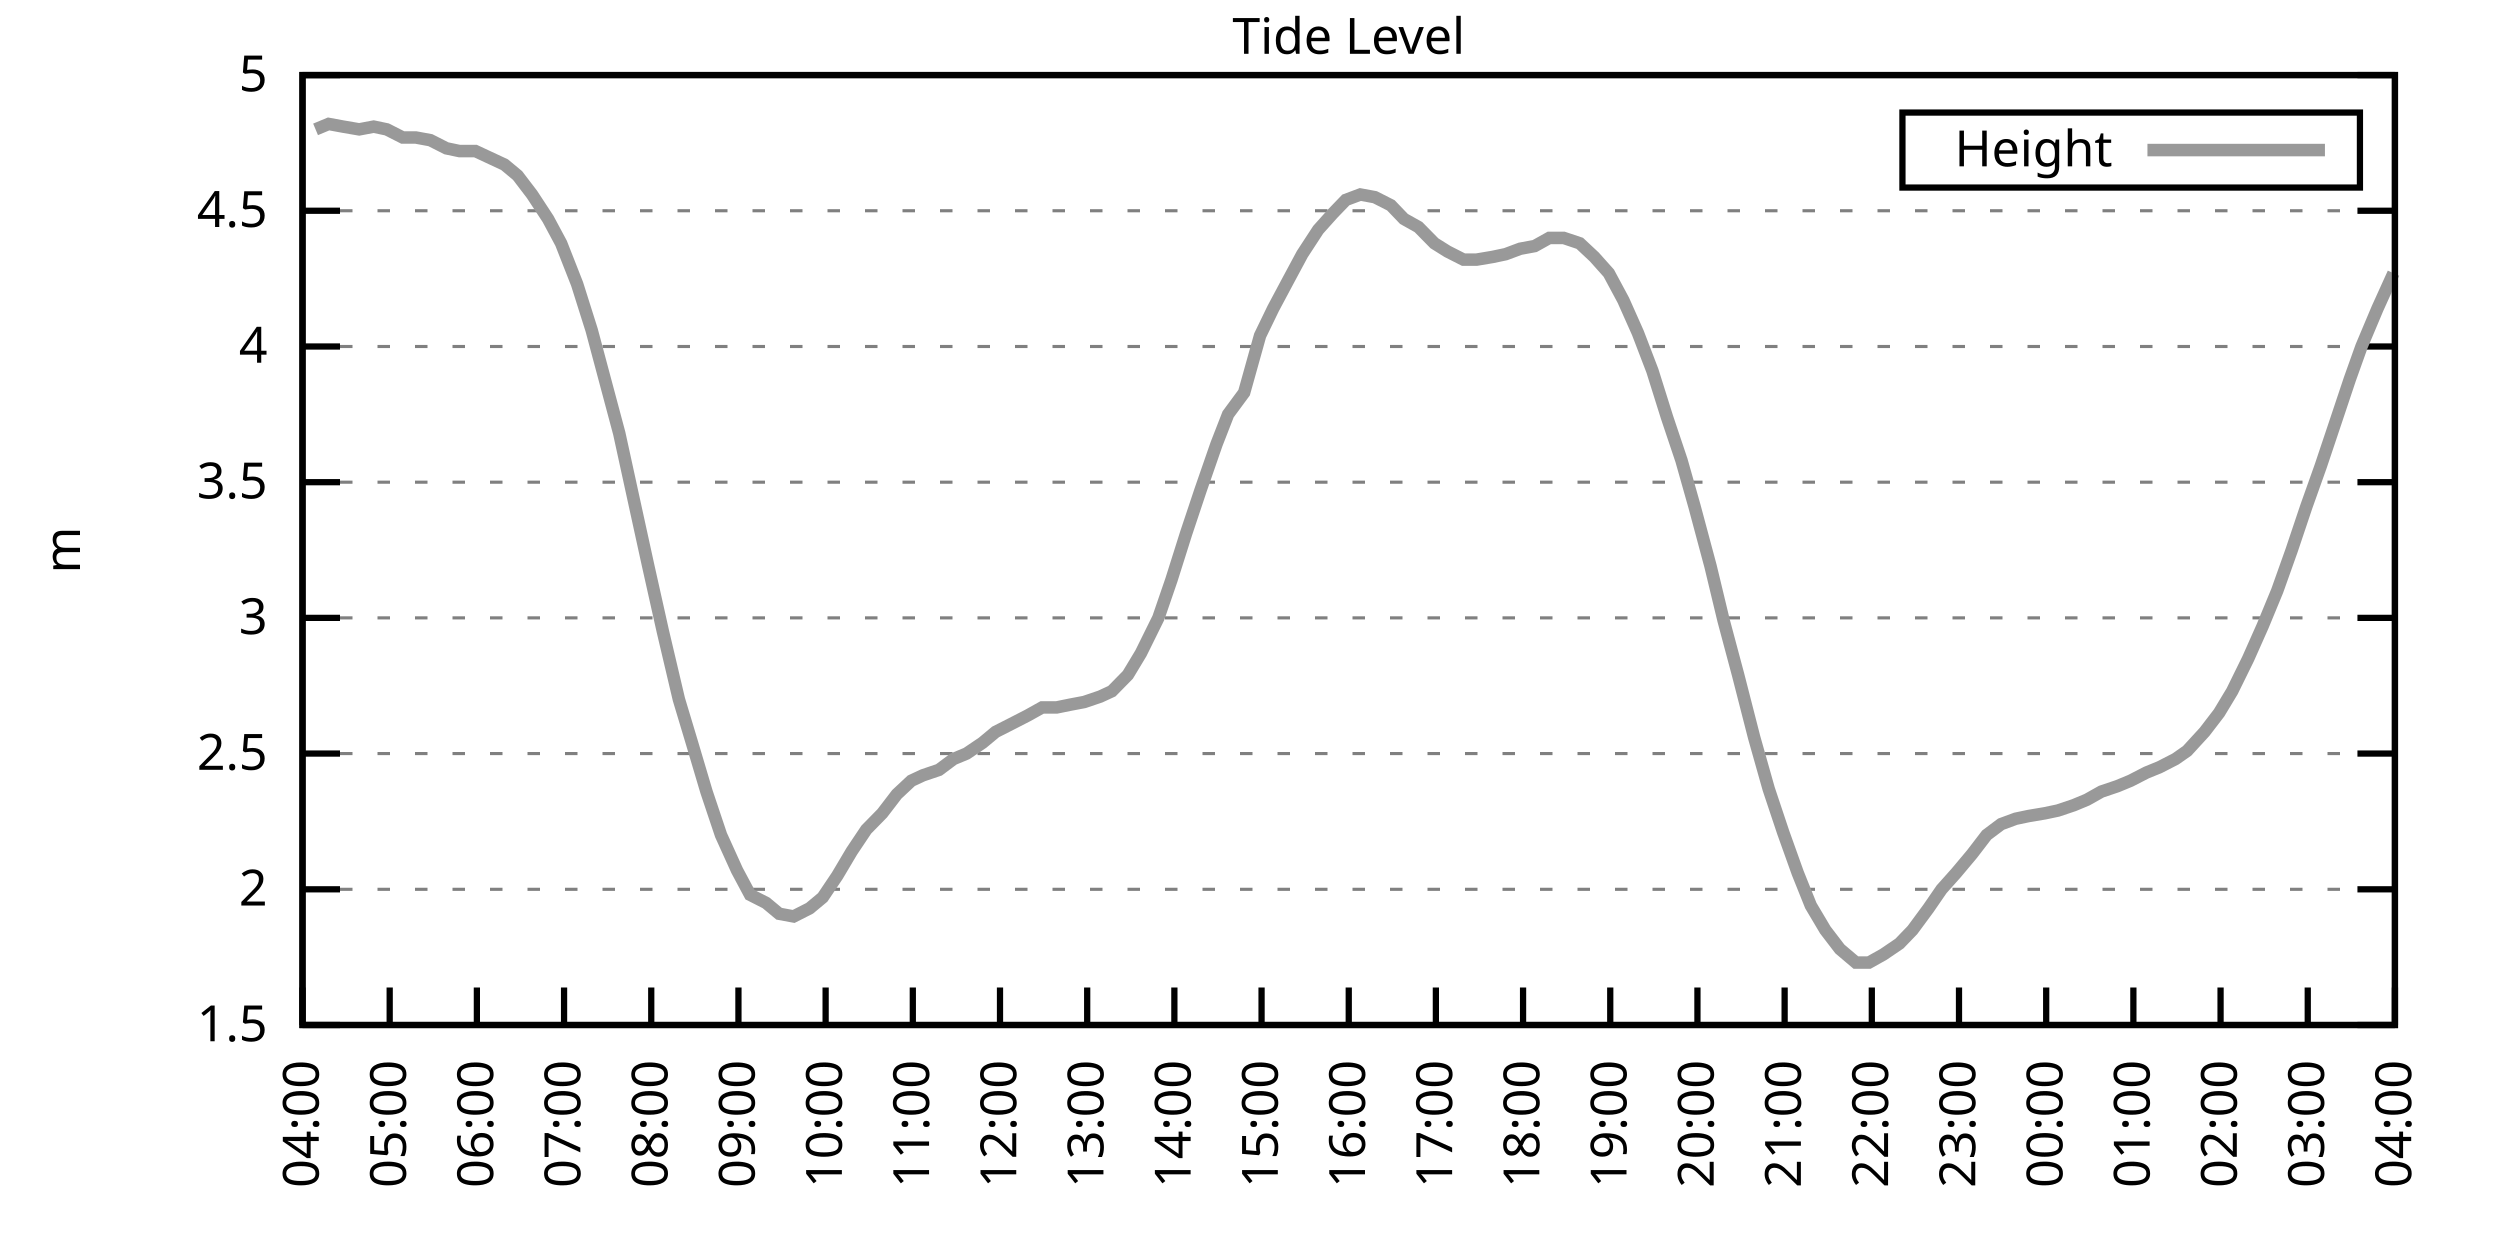
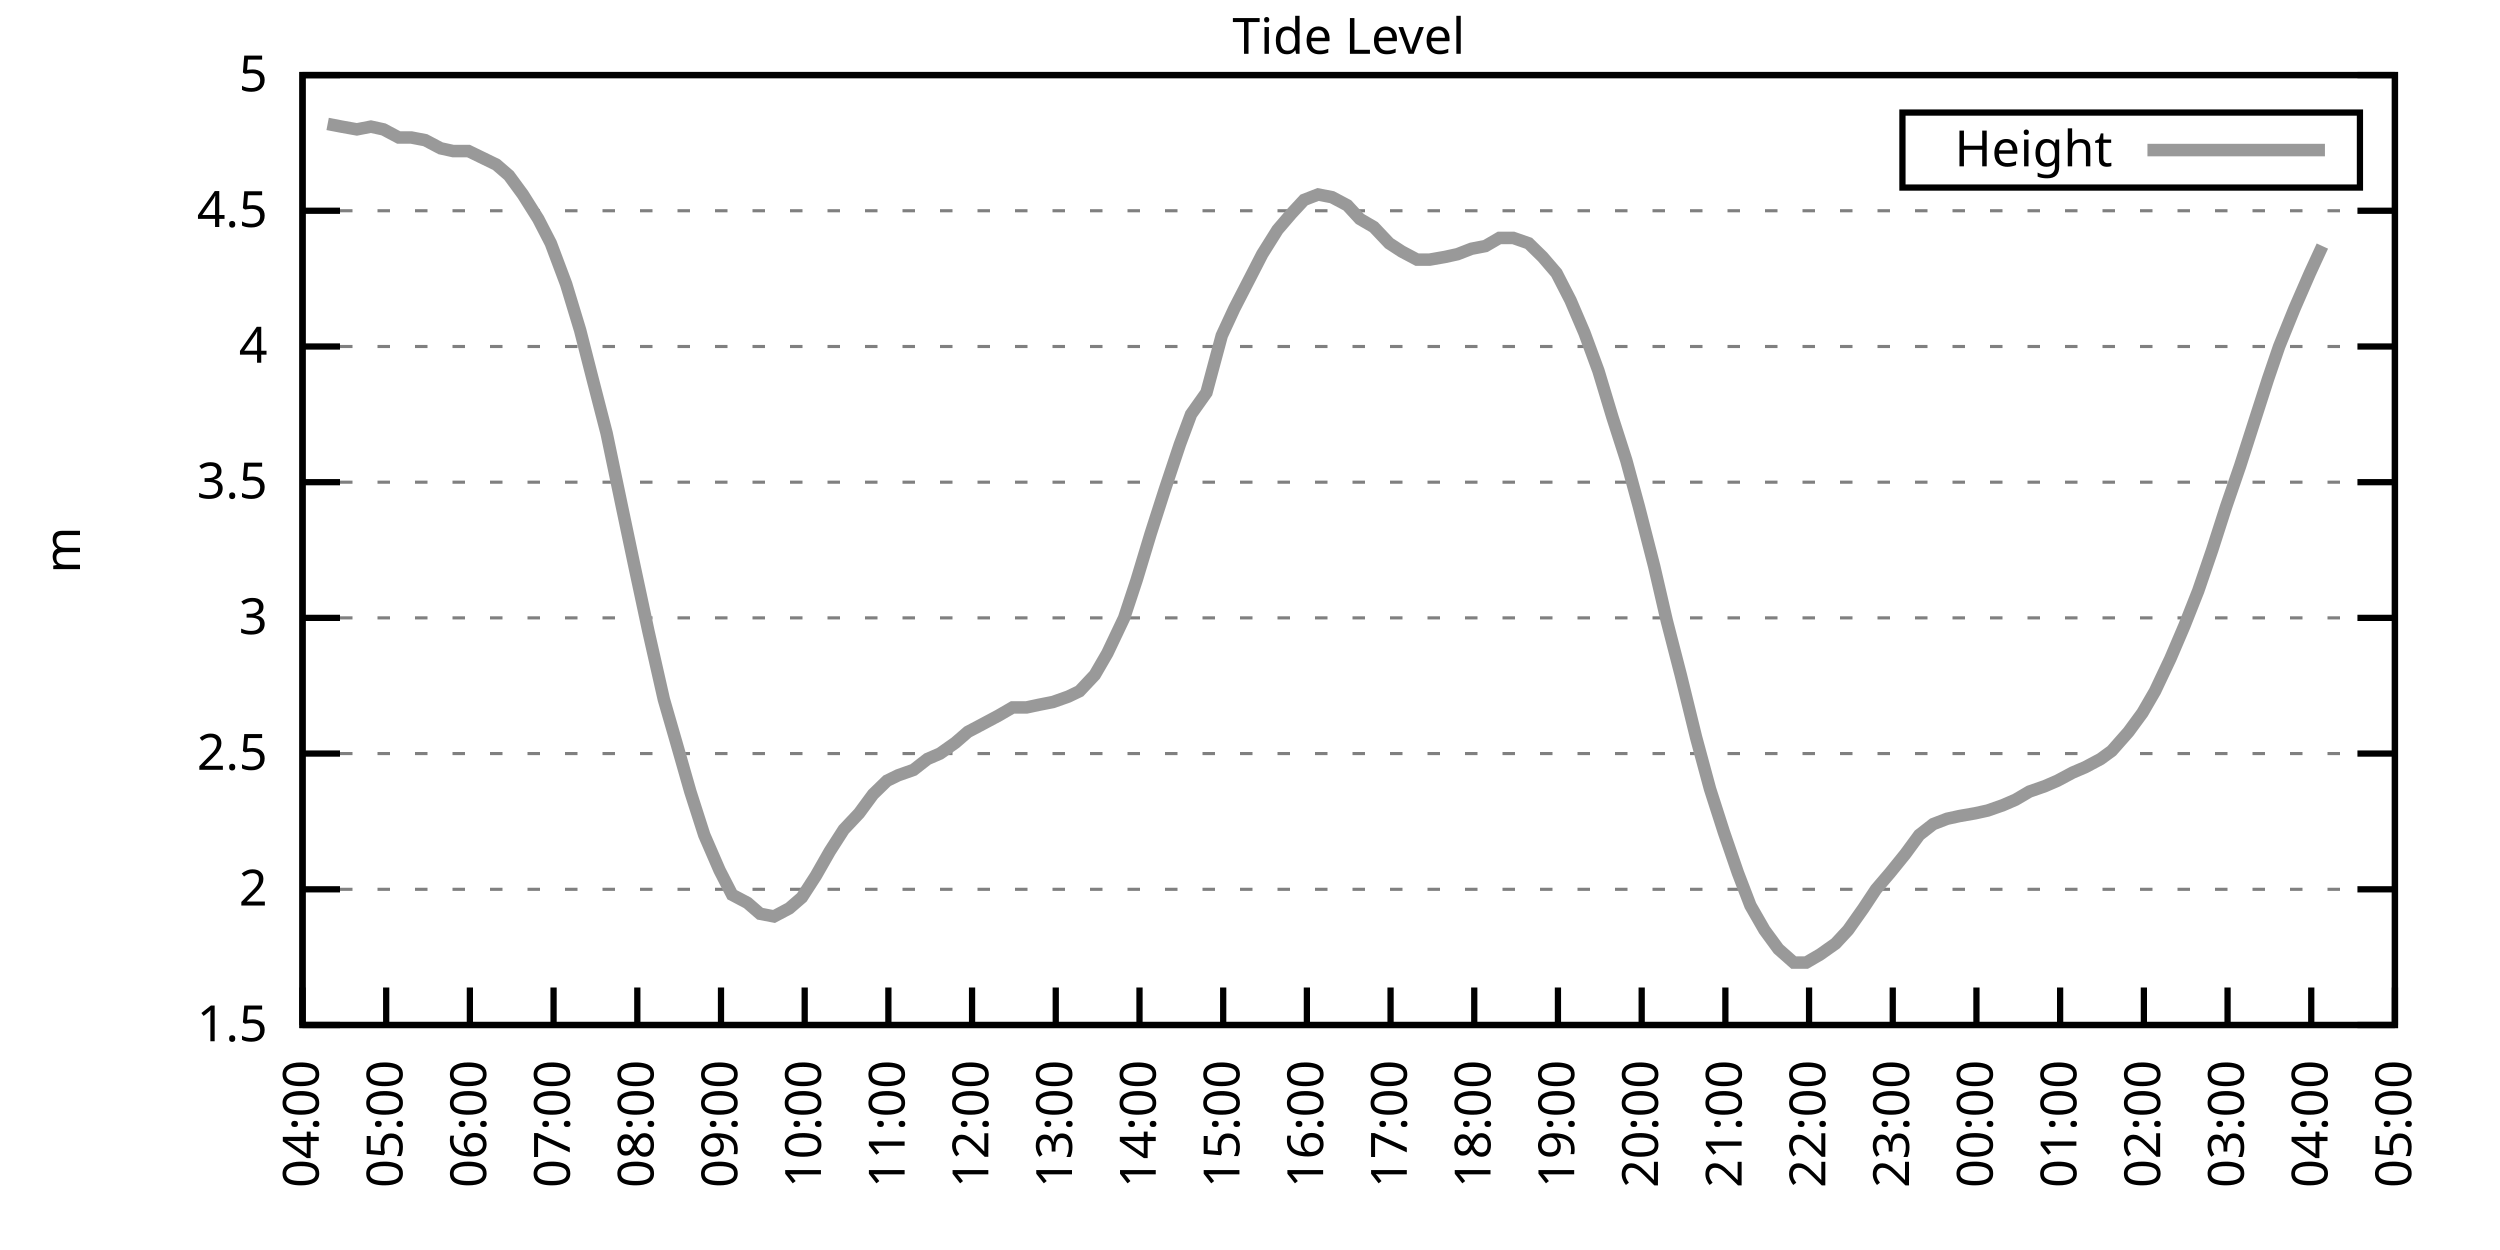
<svg xmlns="http://www.w3.org/2000/svg" xmlns:xlink="http://www.w3.org/1999/xlink" width="400" height="200" viewBox="0 0 400 200">
  <g id="gnuplot_canvas">
    <rect x="0" y="0" width="400" height="200" fill="none" />
    <defs>
      <circle id="gpDot" r="0.5" stroke-width="0.5" stroke="currentColor" />
      <path id="gpPt0" stroke-width="0.333" stroke="currentColor" d="M-1,0 h2 M0,-1 v2" />
      <path id="gpPt1" stroke-width="0.333" stroke="currentColor" d="M-1,-1 L1,1 M1,-1 L-1,1" />
      <path id="gpPt2" stroke-width="0.333" stroke="currentColor" d="M-1,0 L1,0 M0,-1 L0,1 M-1,-1 L1,1 M-1,1 L1,-1" />
      <rect id="gpPt3" stroke-width="0.333" stroke="currentColor" x="-1" y="-1" width="2" height="2" />
      <rect id="gpPt4" stroke-width="0.333" stroke="currentColor" fill="currentColor" x="-1" y="-1" width="2" height="2" />
      <circle id="gpPt5" stroke-width="0.333" stroke="currentColor" cx="0" cy="0" r="1" />
      <use xlink:href="#gpPt5" id="gpPt6" fill="currentColor" stroke="none" />
      <path id="gpPt7" stroke-width="0.333" stroke="currentColor" d="M0,-1.33 L-1.33,0.67 L1.33,0.67 z" />
      <use xlink:href="#gpPt7" id="gpPt8" fill="currentColor" stroke="none" />
      <use xlink:href="#gpPt7" id="gpPt9" stroke="currentColor" transform="rotate(180)" />
      <use xlink:href="#gpPt9" id="gpPt10" fill="currentColor" stroke="none" />
      <use xlink:href="#gpPt3" id="gpPt11" stroke="currentColor" transform="rotate(45)" />
      <use xlink:href="#gpPt11" id="gpPt12" fill="currentColor" stroke="none" />
      <path id="gpPt13" stroke-width="0.333" stroke="currentColor" d="M0,1.330 L1.265,0.411 L0.782,-1.067 L-0.782,-1.076 L-1.265,0.411 z" />
      <use xlink:href="#gpPt13" id="gpPt14" fill="currentColor" stroke="none" />
      <filter id="textbox" filterUnits="objectBoundingBox" x="0" y="0" height="1" width="1">
        <feFlood flood-color="white" flood-opacity="1" result="bgnd" />
        <feComposite in="SourceGraphic" in2="bgnd" operator="atop" />
      </filter>
      <filter id="greybox" filterUnits="objectBoundingBox" x="0" y="0" height="1" width="1">
        <feFlood flood-color="lightgrey" flood-opacity="1" result="grey" />
        <feComposite in="SourceGraphic" in2="grey" operator="atop" />
      </filter>
    </defs>
    <g fill="none" color="white" stroke="currentColor" stroke-width="1.00" stroke-linecap="butt" stroke-linejoin="miter">
</g>
    <g fill="none" color="black" stroke="currentColor" stroke-width="1.00" stroke-linecap="butt" stroke-linejoin="miter">
      <g stroke="none" shape-rendering="crispEdges">
        <polygon fill="rgb(255, 255, 255)" points="48.40,164.00 383.18,164.00 383.18,12.02 48.40,12.02 " />
      </g>
    </g>
    <g fill="none" color="black" stroke="currentColor" stroke-width="1.00" stroke-linecap="butt" stroke-linejoin="miter">
</g>
    <g fill="none" color="black" stroke="black" stroke-width="0.50" stroke-linecap="butt" stroke-linejoin="miter">
</g>
    <g fill="none" color="gray" stroke="currentColor" stroke-width="0.50" stroke-linecap="butt" stroke-linejoin="miter">
      <path stroke="gray" stroke-dasharray="2,4" class="gridline" d="M48.40,164.00 L383.19,164.00  " />
    </g>
    <g fill="none" color="gray" stroke="gray" stroke-width="1.00" stroke-linecap="butt" stroke-linejoin="miter">
</g>
    <g fill="none" color="black" stroke="currentColor" stroke-width="1.00" stroke-linecap="butt" stroke-linejoin="miter">
      <path stroke="black" d="M48.40,164.00 L54.40,164.00 M383.19,164.00 L377.19,164.00  " />
      <g transform="translate(42.80,166.60)" stroke="none" fill="black" font-family="Sans" font-size="8.00" text-anchor="end">
        <text>
          <tspan font-family="Sans"> 1.5</tspan>
        </text>
      </g>
    </g>
    <g fill="none" color="black" stroke="currentColor" stroke-width="1.00" stroke-linecap="butt" stroke-linejoin="miter">
</g>
    <g fill="none" color="black" stroke="black" stroke-width="0.50" stroke-linecap="butt" stroke-linejoin="miter">
</g>
    <g fill="none" color="gray" stroke="currentColor" stroke-width="0.50" stroke-linecap="butt" stroke-linejoin="miter">
      <path stroke="gray" stroke-dasharray="2,4" class="gridline" d="M48.40,142.29 L383.19,142.29  " />
    </g>
    <g fill="none" color="gray" stroke="gray" stroke-width="1.00" stroke-linecap="butt" stroke-linejoin="miter">
</g>
    <g fill="none" color="black" stroke="currentColor" stroke-width="1.00" stroke-linecap="butt" stroke-linejoin="miter">
      <path stroke="black" d="M48.40,142.29 L54.40,142.29 M383.19,142.29 L377.19,142.29  " />
      <g transform="translate(42.80,144.89)" stroke="none" fill="black" font-family="Sans" font-size="8.00" text-anchor="end">
        <text>
          <tspan font-family="Sans"> 2</tspan>
        </text>
      </g>
    </g>
    <g fill="none" color="black" stroke="currentColor" stroke-width="1.00" stroke-linecap="butt" stroke-linejoin="miter">
</g>
    <g fill="none" color="black" stroke="black" stroke-width="0.50" stroke-linecap="butt" stroke-linejoin="miter">
</g>
    <g fill="none" color="gray" stroke="currentColor" stroke-width="0.50" stroke-linecap="butt" stroke-linejoin="miter">
      <path stroke="gray" stroke-dasharray="2,4" class="gridline" d="M48.40,120.57 L383.19,120.57  " />
    </g>
    <g fill="none" color="gray" stroke="gray" stroke-width="1.00" stroke-linecap="butt" stroke-linejoin="miter">
</g>
    <g fill="none" color="black" stroke="currentColor" stroke-width="1.00" stroke-linecap="butt" stroke-linejoin="miter">
      <path stroke="black" d="M48.40,120.57 L54.40,120.57 M383.19,120.57 L377.19,120.57  " />
      <g transform="translate(42.80,123.17)" stroke="none" fill="black" font-family="Sans" font-size="8.00" text-anchor="end">
        <text>
          <tspan font-family="Sans"> 2.5</tspan>
        </text>
      </g>
    </g>
    <g fill="none" color="black" stroke="currentColor" stroke-width="1.00" stroke-linecap="butt" stroke-linejoin="miter">
</g>
    <g fill="none" color="black" stroke="black" stroke-width="0.50" stroke-linecap="butt" stroke-linejoin="miter">
</g>
    <g fill="none" color="gray" stroke="currentColor" stroke-width="0.50" stroke-linecap="butt" stroke-linejoin="miter">
      <path stroke="gray" stroke-dasharray="2,4" class="gridline" d="M48.40,98.86 L383.19,98.86  " />
    </g>
    <g fill="none" color="gray" stroke="gray" stroke-width="1.00" stroke-linecap="butt" stroke-linejoin="miter">
</g>
    <g fill="none" color="black" stroke="currentColor" stroke-width="1.00" stroke-linecap="butt" stroke-linejoin="miter">
      <path stroke="black" d="M48.40,98.86 L54.40,98.86 M383.19,98.86 L377.19,98.86  " />
      <g transform="translate(42.80,101.46)" stroke="none" fill="black" font-family="Sans" font-size="8.00" text-anchor="end">
        <text>
          <tspan font-family="Sans"> 3</tspan>
        </text>
      </g>
    </g>
    <g fill="none" color="black" stroke="currentColor" stroke-width="1.00" stroke-linecap="butt" stroke-linejoin="miter">
</g>
    <g fill="none" color="black" stroke="black" stroke-width="0.50" stroke-linecap="butt" stroke-linejoin="miter">
</g>
    <g fill="none" color="gray" stroke="currentColor" stroke-width="0.50" stroke-linecap="butt" stroke-linejoin="miter">
      <path stroke="gray" stroke-dasharray="2,4" class="gridline" d="M48.40,77.15 L383.19,77.15  " />
    </g>
    <g fill="none" color="gray" stroke="gray" stroke-width="1.00" stroke-linecap="butt" stroke-linejoin="miter">
</g>
    <g fill="none" color="black" stroke="currentColor" stroke-width="1.00" stroke-linecap="butt" stroke-linejoin="miter">
      <path stroke="black" d="M48.40,77.15 L54.40,77.15 M383.19,77.15 L377.19,77.15  " />
      <g transform="translate(42.80,79.75)" stroke="none" fill="black" font-family="Sans" font-size="8.00" text-anchor="end">
        <text>
          <tspan font-family="Sans"> 3.5</tspan>
        </text>
      </g>
    </g>
    <g fill="none" color="black" stroke="currentColor" stroke-width="1.00" stroke-linecap="butt" stroke-linejoin="miter">
</g>
    <g fill="none" color="black" stroke="black" stroke-width="0.50" stroke-linecap="butt" stroke-linejoin="miter">
</g>
    <g fill="none" color="gray" stroke="currentColor" stroke-width="0.50" stroke-linecap="butt" stroke-linejoin="miter">
      <path stroke="gray" stroke-dasharray="2,4" class="gridline" d="M48.40,55.44 L383.19,55.44  " />
    </g>
    <g fill="none" color="gray" stroke="gray" stroke-width="1.00" stroke-linecap="butt" stroke-linejoin="miter">
</g>
    <g fill="none" color="black" stroke="currentColor" stroke-width="1.00" stroke-linecap="butt" stroke-linejoin="miter">
      <path stroke="black" d="M48.40,55.44 L54.40,55.44 M383.19,55.44 L377.19,55.44  " />
      <g transform="translate(42.80,58.04)" stroke="none" fill="black" font-family="Sans" font-size="8.00" text-anchor="end">
        <text>
          <tspan font-family="Sans"> 4</tspan>
        </text>
      </g>
    </g>
    <g fill="none" color="black" stroke="currentColor" stroke-width="1.00" stroke-linecap="butt" stroke-linejoin="miter">
</g>
    <g fill="none" color="black" stroke="black" stroke-width="0.50" stroke-linecap="butt" stroke-linejoin="miter">
</g>
    <g fill="none" color="gray" stroke="currentColor" stroke-width="0.50" stroke-linecap="butt" stroke-linejoin="miter">
      <path stroke="gray" stroke-dasharray="2,4" class="gridline" d="M48.40,33.72 L383.19,33.72  " />
    </g>
    <g fill="none" color="gray" stroke="gray" stroke-width="1.00" stroke-linecap="butt" stroke-linejoin="miter">
</g>
    <g fill="none" color="black" stroke="currentColor" stroke-width="1.00" stroke-linecap="butt" stroke-linejoin="miter">
      <path stroke="black" d="M48.40,33.72 L54.40,33.72 M383.19,33.72 L377.19,33.72  " />
      <g transform="translate(42.80,36.32)" stroke="none" fill="black" font-family="Sans" font-size="8.00" text-anchor="end">
        <text>
          <tspan font-family="Sans"> 4.5</tspan>
        </text>
      </g>
    </g>
    <g fill="none" color="black" stroke="currentColor" stroke-width="1.00" stroke-linecap="butt" stroke-linejoin="miter">
</g>
    <g fill="none" color="black" stroke="black" stroke-width="0.50" stroke-linecap="butt" stroke-linejoin="miter">
</g>
    <g fill="none" color="gray" stroke="currentColor" stroke-width="0.50" stroke-linecap="butt" stroke-linejoin="miter">
      <path stroke="gray" stroke-dasharray="2,4" class="gridline" d="M48.40,12.01 L383.19,12.01  " />
    </g>
    <g fill="none" color="gray" stroke="gray" stroke-width="1.00" stroke-linecap="butt" stroke-linejoin="miter">
</g>
    <g fill="none" color="black" stroke="currentColor" stroke-width="1.00" stroke-linecap="butt" stroke-linejoin="miter">
      <path stroke="black" d="M48.40,12.01 L54.40,12.01 M383.19,12.01 L377.19,12.01  " />
      <g transform="translate(42.80,14.61)" stroke="none" fill="black" font-family="Sans" font-size="8.00" text-anchor="end">
        <text>
          <tspan font-family="Sans"> 5</tspan>
        </text>
      </g>
    </g>
    <g fill="none" color="black" stroke="currentColor" stroke-width="1.00" stroke-linecap="butt" stroke-linejoin="miter">
      <path stroke="black" d="M48.40,164.00 L48.40,158.00  " />
      <g transform="translate(51.00,169.60) rotate(270.00)" stroke="none" fill="black" font-family="Sans" font-size="8.00" text-anchor="end">
        <text>
          <tspan font-family="Sans">04:00</tspan>
        </text>
      </g>
    </g>
    <g fill="none" color="black" stroke="currentColor" stroke-width="1.00" stroke-linecap="butt" stroke-linejoin="miter">
-       <path stroke="black" d="M62.35,164.00 L62.35,158.00  " />
-       <g transform="translate(64.95,169.60) rotate(270.00)" stroke="none" fill="black" font-family="Sans" font-size="8.00" text-anchor="end">
+       <path stroke="black" d="M61.79,164.00 L61.79,158.00  " />
+       <g transform="translate(64.39,169.60) rotate(270.00)" stroke="none" fill="black" font-family="Sans" font-size="8.00" text-anchor="end">
        <text>
          <tspan font-family="Sans">05:00</tspan>
        </text>
      </g>
    </g>
    <g fill="none" color="black" stroke="currentColor" stroke-width="1.00" stroke-linecap="butt" stroke-linejoin="miter">
-       <path stroke="black" d="M76.30,164.00 L76.30,158.00  " />
-       <g transform="translate(78.90,169.60) rotate(270.00)" stroke="none" fill="black" font-family="Sans" font-size="8.00" text-anchor="end">
+       <path stroke="black" d="M75.18,164.00 L75.18,158.00  " />
+       <g transform="translate(77.78,169.60) rotate(270.00)" stroke="none" fill="black" font-family="Sans" font-size="8.00" text-anchor="end">
        <text>
          <tspan font-family="Sans">06:00</tspan>
        </text>
      </g>
    </g>
    <g fill="none" color="black" stroke="currentColor" stroke-width="1.00" stroke-linecap="butt" stroke-linejoin="miter">
-       <path stroke="black" d="M90.25,164.00 L90.25,158.00  " />
-       <g transform="translate(92.85,169.60) rotate(270.00)" stroke="none" fill="black" font-family="Sans" font-size="8.00" text-anchor="end">
+       <path stroke="black" d="M88.57,164.00 L88.57,158.00  " />
+       <g transform="translate(91.17,169.60) rotate(270.00)" stroke="none" fill="black" font-family="Sans" font-size="8.00" text-anchor="end">
        <text>
          <tspan font-family="Sans">07:00</tspan>
        </text>
      </g>
    </g>
    <g fill="none" color="black" stroke="currentColor" stroke-width="1.00" stroke-linecap="butt" stroke-linejoin="miter">
-       <path stroke="black" d="M104.20,164.00 L104.20,158.00  " />
-       <g transform="translate(106.80,169.60) rotate(270.00)" stroke="none" fill="black" font-family="Sans" font-size="8.00" text-anchor="end">
+       <path stroke="black" d="M101.97,164.00 L101.97,158.00  " />
+       <g transform="translate(104.57,169.60) rotate(270.00)" stroke="none" fill="black" font-family="Sans" font-size="8.00" text-anchor="end">
        <text>
          <tspan font-family="Sans">08:00</tspan>
        </text>
      </g>
    </g>
    <g fill="none" color="black" stroke="currentColor" stroke-width="1.00" stroke-linecap="butt" stroke-linejoin="miter">
-       <path stroke="black" d="M118.15,164.00 L118.15,158.00  " />
-       <g transform="translate(120.75,169.60) rotate(270.00)" stroke="none" fill="black" font-family="Sans" font-size="8.00" text-anchor="end">
+       <path stroke="black" d="M115.36,164.00 L115.36,158.00  " />
+       <g transform="translate(117.96,169.60) rotate(270.00)" stroke="none" fill="black" font-family="Sans" font-size="8.00" text-anchor="end">
        <text>
          <tspan font-family="Sans">09:00</tspan>
        </text>
      </g>
    </g>
    <g fill="none" color="black" stroke="currentColor" stroke-width="1.00" stroke-linecap="butt" stroke-linejoin="miter">
-       <path stroke="black" d="M132.10,164.00 L132.10,158.00  " />
-       <g transform="translate(134.70,169.60) rotate(270.00)" stroke="none" fill="black" font-family="Sans" font-size="8.00" text-anchor="end">
+       <path stroke="black" d="M128.75,164.00 L128.75,158.00  " />
+       <g transform="translate(131.35,169.60) rotate(270.00)" stroke="none" fill="black" font-family="Sans" font-size="8.00" text-anchor="end">
        <text>
          <tspan font-family="Sans">10:00</tspan>
        </text>
      </g>
    </g>
    <g fill="none" color="black" stroke="currentColor" stroke-width="1.00" stroke-linecap="butt" stroke-linejoin="miter">
-       <path stroke="black" d="M146.05,164.00 L146.05,158.00  " />
-       <g transform="translate(148.65,169.60) rotate(270.00)" stroke="none" fill="black" font-family="Sans" font-size="8.00" text-anchor="end">
+       <path stroke="black" d="M142.14,164.00 L142.14,158.00  " />
+       <g transform="translate(144.74,169.60) rotate(270.00)" stroke="none" fill="black" font-family="Sans" font-size="8.00" text-anchor="end">
        <text>
          <tspan font-family="Sans">11:00</tspan>
        </text>
      </g>
    </g>
    <g fill="none" color="black" stroke="currentColor" stroke-width="1.00" stroke-linecap="butt" stroke-linejoin="miter">
-       <path stroke="black" d="M160.00,164.00 L160.00,158.00  " />
-       <g transform="translate(162.60,169.60) rotate(270.00)" stroke="none" fill="black" font-family="Sans" font-size="8.00" text-anchor="end">
+       <path stroke="black" d="M155.53,164.00 L155.53,158.00  " />
+       <g transform="translate(158.13,169.60) rotate(270.00)" stroke="none" fill="black" font-family="Sans" font-size="8.00" text-anchor="end">
        <text>
          <tspan font-family="Sans">12:00</tspan>
        </text>
      </g>
    </g>
    <g fill="none" color="black" stroke="currentColor" stroke-width="1.00" stroke-linecap="butt" stroke-linejoin="miter">
-       <path stroke="black" d="M173.95,164.00 L173.95,158.00  " />
-       <g transform="translate(176.55,169.60) rotate(270.00)" stroke="none" fill="black" font-family="Sans" font-size="8.00" text-anchor="end">
+       <path stroke="black" d="M168.92,164.00 L168.92,158.00  " />
+       <g transform="translate(171.52,169.60) rotate(270.00)" stroke="none" fill="black" font-family="Sans" font-size="8.00" text-anchor="end">
        <text>
          <tspan font-family="Sans">13:00</tspan>
        </text>
      </g>
    </g>
    <g fill="none" color="black" stroke="currentColor" stroke-width="1.00" stroke-linecap="butt" stroke-linejoin="miter">
-       <path stroke="black" d="M187.90,164.00 L187.90,158.00  " />
-       <g transform="translate(190.50,169.60) rotate(270.00)" stroke="none" fill="black" font-family="Sans" font-size="8.00" text-anchor="end">
+       <path stroke="black" d="M182.32,164.00 L182.32,158.00  " />
+       <g transform="translate(184.92,169.60) rotate(270.00)" stroke="none" fill="black" font-family="Sans" font-size="8.00" text-anchor="end">
        <text>
          <tspan font-family="Sans">14:00</tspan>
        </text>
      </g>
    </g>
    <g fill="none" color="black" stroke="currentColor" stroke-width="1.00" stroke-linecap="butt" stroke-linejoin="miter">
-       <path stroke="black" d="M201.85,164.00 L201.85,158.00  " />
-       <g transform="translate(204.45,169.60) rotate(270.00)" stroke="none" fill="black" font-family="Sans" font-size="8.00" text-anchor="end">
+       <path stroke="black" d="M195.71,164.00 L195.71,158.00  " />
+       <g transform="translate(198.31,169.60) rotate(270.00)" stroke="none" fill="black" font-family="Sans" font-size="8.00" text-anchor="end">
        <text>
          <tspan font-family="Sans">15:00</tspan>
        </text>
      </g>
    </g>
    <g fill="none" color="black" stroke="currentColor" stroke-width="1.00" stroke-linecap="butt" stroke-linejoin="miter">
-       <path stroke="black" d="M215.80,164.00 L215.80,158.00  " />
-       <g transform="translate(218.40,169.60) rotate(270.00)" stroke="none" fill="black" font-family="Sans" font-size="8.00" text-anchor="end">
+       <path stroke="black" d="M209.10,164.00 L209.10,158.00  " />
+       <g transform="translate(211.70,169.60) rotate(270.00)" stroke="none" fill="black" font-family="Sans" font-size="8.00" text-anchor="end">
        <text>
          <tspan font-family="Sans">16:00</tspan>
        </text>
      </g>
    </g>
    <g fill="none" color="black" stroke="currentColor" stroke-width="1.00" stroke-linecap="butt" stroke-linejoin="miter">
-       <path stroke="black" d="M229.74,164.00 L229.74,158.00  " />
-       <g transform="translate(232.34,169.60) rotate(270.00)" stroke="none" fill="black" font-family="Sans" font-size="8.00" text-anchor="end">
+       <path stroke="black" d="M222.49,164.00 L222.49,158.00  " />
+       <g transform="translate(225.09,169.60) rotate(270.00)" stroke="none" fill="black" font-family="Sans" font-size="8.00" text-anchor="end">
        <text>
          <tspan font-family="Sans">17:00</tspan>
        </text>
      </g>
    </g>
    <g fill="none" color="black" stroke="currentColor" stroke-width="1.00" stroke-linecap="butt" stroke-linejoin="miter">
-       <path stroke="black" d="M243.69,164.00 L243.69,158.00  " />
-       <g transform="translate(246.29,169.60) rotate(270.00)" stroke="none" fill="black" font-family="Sans" font-size="8.00" text-anchor="end">
+       <path stroke="black" d="M235.88,164.00 L235.88,158.00  " />
+       <g transform="translate(238.48,169.60) rotate(270.00)" stroke="none" fill="black" font-family="Sans" font-size="8.00" text-anchor="end">
        <text>
          <tspan font-family="Sans">18:00</tspan>
        </text>
      </g>
    </g>
    <g fill="none" color="black" stroke="currentColor" stroke-width="1.00" stroke-linecap="butt" stroke-linejoin="miter">
-       <path stroke="black" d="M257.64,164.00 L257.64,158.00  " />
-       <g transform="translate(260.24,169.60) rotate(270.00)" stroke="none" fill="black" font-family="Sans" font-size="8.00" text-anchor="end">
+       <path stroke="black" d="M249.27,164.00 L249.27,158.00  " />
+       <g transform="translate(251.87,169.60) rotate(270.00)" stroke="none" fill="black" font-family="Sans" font-size="8.00" text-anchor="end">
        <text>
          <tspan font-family="Sans">19:00</tspan>
        </text>
      </g>
    </g>
    <g fill="none" color="black" stroke="currentColor" stroke-width="1.00" stroke-linecap="butt" stroke-linejoin="miter">
-       <path stroke="black" d="M271.59,164.00 L271.59,158.00  " />
-       <g transform="translate(274.19,169.60) rotate(270.00)" stroke="none" fill="black" font-family="Sans" font-size="8.00" text-anchor="end">
+       <path stroke="black" d="M262.67,164.00 L262.67,158.00  " />
+       <g transform="translate(265.27,169.60) rotate(270.00)" stroke="none" fill="black" font-family="Sans" font-size="8.00" text-anchor="end">
        <text>
          <tspan font-family="Sans">20:00</tspan>
        </text>
      </g>
    </g>
    <g fill="none" color="black" stroke="currentColor" stroke-width="1.00" stroke-linecap="butt" stroke-linejoin="miter">
-       <path stroke="black" d="M285.54,164.00 L285.54,158.00  " />
-       <g transform="translate(288.14,169.60) rotate(270.00)" stroke="none" fill="black" font-family="Sans" font-size="8.00" text-anchor="end">
+       <path stroke="black" d="M276.06,164.00 L276.06,158.00  " />
+       <g transform="translate(278.66,169.60) rotate(270.00)" stroke="none" fill="black" font-family="Sans" font-size="8.00" text-anchor="end">
        <text>
          <tspan font-family="Sans">21:00</tspan>
        </text>
      </g>
    </g>
    <g fill="none" color="black" stroke="currentColor" stroke-width="1.00" stroke-linecap="butt" stroke-linejoin="miter">
-       <path stroke="black" d="M299.49,164.00 L299.49,158.00  " />
-       <g transform="translate(302.09,169.60) rotate(270.00)" stroke="none" fill="black" font-family="Sans" font-size="8.00" text-anchor="end">
+       <path stroke="black" d="M289.45,164.00 L289.45,158.00  " />
+       <g transform="translate(292.05,169.60) rotate(270.00)" stroke="none" fill="black" font-family="Sans" font-size="8.00" text-anchor="end">
        <text>
          <tspan font-family="Sans">22:00</tspan>
        </text>
      </g>
    </g>
    <g fill="none" color="black" stroke="currentColor" stroke-width="1.00" stroke-linecap="butt" stroke-linejoin="miter">
-       <path stroke="black" d="M313.44,164.00 L313.44,158.00  " />
-       <g transform="translate(316.04,169.60) rotate(270.00)" stroke="none" fill="black" font-family="Sans" font-size="8.00" text-anchor="end">
+       <path stroke="black" d="M302.84,164.00 L302.84,158.00  " />
+       <g transform="translate(305.44,169.60) rotate(270.00)" stroke="none" fill="black" font-family="Sans" font-size="8.00" text-anchor="end">
        <text>
          <tspan font-family="Sans">23:00</tspan>
        </text>
      </g>
    </g>
    <g fill="none" color="black" stroke="currentColor" stroke-width="1.00" stroke-linecap="butt" stroke-linejoin="miter">
-       <path stroke="black" d="M327.39,164.00 L327.39,158.00  " />
-       <g transform="translate(329.99,169.60) rotate(270.00)" stroke="none" fill="black" font-family="Sans" font-size="8.00" text-anchor="end">
+       <path stroke="black" d="M316.23,164.00 L316.23,158.00  " />
+       <g transform="translate(318.83,169.60) rotate(270.00)" stroke="none" fill="black" font-family="Sans" font-size="8.00" text-anchor="end">
        <text>
          <tspan font-family="Sans">00:00</tspan>
        </text>
      </g>
    </g>
    <g fill="none" color="black" stroke="currentColor" stroke-width="1.00" stroke-linecap="butt" stroke-linejoin="miter">
-       <path stroke="black" d="M341.34,164.00 L341.34,158.00  " />
-       <g transform="translate(343.94,169.60) rotate(270.00)" stroke="none" fill="black" font-family="Sans" font-size="8.00" text-anchor="end">
+       <path stroke="black" d="M329.62,164.00 L329.62,158.00  " />
+       <g transform="translate(332.22,169.60) rotate(270.00)" stroke="none" fill="black" font-family="Sans" font-size="8.00" text-anchor="end">
        <text>
          <tspan font-family="Sans">01:00</tspan>
        </text>
      </g>
    </g>
    <g fill="none" color="black" stroke="currentColor" stroke-width="1.00" stroke-linecap="butt" stroke-linejoin="miter">
-       <path stroke="black" d="M355.29,164.00 L355.29,158.00  " />
-       <g transform="translate(357.89,169.60) rotate(270.00)" stroke="none" fill="black" font-family="Sans" font-size="8.00" text-anchor="end">
+       <path stroke="black" d="M343.02,164.00 L343.02,158.00  " />
+       <g transform="translate(345.62,169.60) rotate(270.00)" stroke="none" fill="black" font-family="Sans" font-size="8.00" text-anchor="end">
        <text>
          <tspan font-family="Sans">02:00</tspan>
        </text>
      </g>
    </g>
    <g fill="none" color="black" stroke="currentColor" stroke-width="1.00" stroke-linecap="butt" stroke-linejoin="miter">
-       <path stroke="black" d="M369.24,164.00 L369.24,158.00  " />
-       <g transform="translate(371.84,169.60) rotate(270.00)" stroke="none" fill="black" font-family="Sans" font-size="8.00" text-anchor="end">
+       <path stroke="black" d="M356.41,164.00 L356.41,158.00  " />
+       <g transform="translate(359.01,169.60) rotate(270.00)" stroke="none" fill="black" font-family="Sans" font-size="8.00" text-anchor="end">
        <text>
          <tspan font-family="Sans">03:00</tspan>
+         </text>
+       </g>
+     </g>
+     <g fill="none" color="black" stroke="currentColor" stroke-width="1.00" stroke-linecap="butt" stroke-linejoin="miter">
+       <path stroke="black" d="M369.80,164.00 L369.80,158.00  " />
+       <g transform="translate(372.40,169.60) rotate(270.00)" stroke="none" fill="black" font-family="Sans" font-size="8.00" text-anchor="end">
+         <text>
+           <tspan font-family="Sans">04:00</tspan>
        </text>
      </g>
    </g>
    <g fill="none" color="black" stroke="currentColor" stroke-width="1.00" stroke-linecap="butt" stroke-linejoin="miter">
      <path stroke="black" d="M383.19,164.00 L383.19,158.00  " />
      <g transform="translate(385.79,169.60) rotate(270.00)" stroke="none" fill="black" font-family="Sans" font-size="8.00" text-anchor="end">
        <text>
-           <tspan font-family="Sans">04:00</tspan>
+           <tspan font-family="Sans">05:00</tspan>
        </text>
      </g>
    </g>
    <g fill="none" color="black" stroke="currentColor" stroke-width="1.00" stroke-linecap="butt" stroke-linejoin="miter">
</g>
    <g fill="none" color="black" stroke="currentColor" stroke-width="1.00" stroke-linecap="butt" stroke-linejoin="miter">
      <path stroke="black" d="M48.40,12.01 L48.40,164.00 L383.19,164.00 L383.19,12.01 L48.40,12.01 Z  " />
    </g>
    <g fill="none" color="black" stroke="currentColor" stroke-width="1.00" stroke-linecap="butt" stroke-linejoin="miter">
</g>
    <g fill="none" color="black" stroke="currentColor" stroke-width="1.00" stroke-linecap="butt" stroke-linejoin="miter">
      <path stroke="black" d="M304.39,30.01 L304.39,18.01 L377.59,18.01 L377.59,30.01 L304.39,30.01 Z  " />
    </g>
    <g id="Tide_level_plot_1">
      <g fill="none" color="white" stroke="black" stroke-width="2.00" stroke-linecap="butt" stroke-linejoin="miter">
</g>
      <g fill="none" color="black" stroke="currentColor" stroke-width="2.00" stroke-linecap="butt" stroke-linejoin="miter">
        <g transform="translate(337.99,26.61)" stroke="none" fill="black" font-family="Sans" font-size="8.00" text-anchor="end">
          <text>
            <tspan font-family="Sans">Height</tspan>
          </text>
        </g>
      </g>
      <g fill="none" color="black" stroke="currentColor" stroke-width="2.00" stroke-linecap="butt" stroke-linejoin="miter">
-         <path stroke="rgb(153, 153, 153)" d="M343.59,24.01 L371.99,24.01 M50.49,20.70 L52.58,19.83 L54.91,20.26 L57.47,20.70 L59.79,20.26 L61.88,20.70   L64.44,22.00 L66.53,22.00 L68.86,22.43 L71.42,23.73 L73.51,24.17 L76.07,24.17 L77.93,25.04 L80.72,26.34   L82.81,28.08 L85.13,31.12 L87.69,35.03 L89.78,38.93 L92.34,45.45 L94.67,52.83 L96.76,60.65 L99.08,69.33   L101.64,81.06 L103.73,90.61 L106.06,101.03 L108.62,111.89 L110.71,118.84 L113.03,126.65 L115.36,133.60 L117.92,139.25   L120.01,143.16 L122.57,144.46 L124.66,146.20 L126.98,146.63 L129.54,145.33 L131.63,143.59 L133.96,140.12 L136.28,136.21   L138.61,132.73 L141.16,130.13 L143.49,127.09 L145.81,124.92 L147.67,124.05 L150.23,123.18 L152.56,121.44 L154.65,120.57   L157.21,118.84 L159.30,117.10 L161.86,115.80 L164.41,114.49 L166.74,113.19 L169.06,113.19 L171.16,112.76 L173.48,112.32   L176.04,111.45 L177.90,110.59 L180.46,107.98 L182.55,104.51 L185.34,98.86 L187.43,92.78 L189.76,85.40 L192.08,78.45   L194.64,71.07 L196.50,66.29 L199.06,62.82 L201.61,53.70 L203.71,49.36 L206.26,44.58 L208.36,40.67 L210.91,36.76   L213.24,34.16 L215.33,31.99 L217.65,31.12 L219.98,31.55 L222.54,32.85 L224.63,35.03 L226.95,36.33 L229.51,38.93   L231.60,40.24 L234.16,41.54 L236.25,41.54 L238.81,41.11 L240.90,40.67 L243.23,39.80 L245.55,39.37 L247.88,38.07   L250.20,38.07 L252.76,38.93 L255.09,41.11 L257.41,43.71 L259.74,48.05 L262.06,53.26 L264.39,59.34 L266.71,66.73   L269.04,73.67 L271.13,81.06 L273.69,90.61 L275.78,99.30 L278.10,107.98 L280.66,117.97 L282.99,126.22 L285.31,133.17   L287.64,139.68 L289.73,144.89 L292.05,148.80 L294.38,151.84 L296.94,154.01 L299.03,154.01 L301.35,152.71 L303.91,150.97   L306.00,148.80 L308.56,145.33 L310.65,142.29 L312.98,139.68 L315.53,136.64 L317.86,133.60 L320.18,131.86 L322.51,131.00   L324.60,130.56 L327.16,130.13 L329.25,129.69 L331.81,128.83 L333.90,127.96 L336.23,126.65 L338.78,125.79 L340.88,124.92   L343.43,123.61 L345.53,122.75 L348.08,121.44 L349.94,120.14 L352.73,117.10 L355.06,114.06 L357.15,110.59 L359.71,105.38   L362.03,100.16 L364.36,94.52 L366.68,88.00 L369.01,81.06 L371.33,74.54 L373.66,67.59 L375.98,60.65 L377.84,55.44   L380.40,49.36 L382.96,43.71  " />
+         <path stroke="rgb(153, 153, 153)" d="M343.59,24.01 L371.99,24.01 M52.42,19.83 L54.65,20.26 L57.10,20.70 L59.34,20.26 L61.35,20.70 L63.80,22.00   L65.81,22.00 L68.04,22.43 L70.50,23.73 L72.50,24.17 L74.96,24.17 L76.75,25.04 L79.42,26.34 L81.43,28.08   L83.66,31.12 L86.12,35.03 L88.13,38.93 L90.58,45.45 L92.82,52.83 L94.82,60.65 L97.06,69.33 L99.51,81.06   L101.52,90.61 L103.75,101.03 L106.21,111.89 L108.22,118.84 L110.45,126.65 L112.68,133.60 L115.13,139.25 L117.14,143.16   L119.60,144.46 L121.61,146.20 L123.84,146.63 L126.29,145.33 L128.30,143.59 L130.54,140.12 L132.77,136.21 L135.00,132.73   L137.45,130.13 L139.69,127.09 L141.92,124.92 L143.70,124.05 L146.16,123.18 L148.39,121.44 L150.40,120.57 L152.85,118.84   L154.86,117.10 L157.32,115.80 L159.77,114.49 L162.01,113.19 L164.24,113.19 L166.25,112.76 L168.48,112.32 L170.93,111.45   L172.72,110.59 L175.17,107.98 L177.18,104.51 L179.86,98.86 L181.87,92.78 L184.10,85.40 L186.33,78.45 L188.79,71.07   L190.57,66.29 L193.03,62.82 L195.48,53.70 L197.49,49.36 L199.95,44.58 L201.96,40.67 L204.41,36.76 L206.64,34.16   L208.65,31.99 L210.88,31.12 L213.12,31.55 L215.57,32.85 L217.58,35.03 L219.81,36.33 L222.27,38.93 L224.28,40.24   L226.73,41.54 L228.74,41.54 L231.20,41.11 L233.20,40.67 L235.44,39.80 L237.67,39.37 L239.90,38.07 L242.13,38.07   L244.59,38.93 L246.82,41.11 L249.05,43.71 L251.28,48.05 L253.51,53.26 L255.75,59.34 L257.98,66.73 L260.21,73.67   L262.22,81.06 L264.67,90.61 L266.68,99.30 L268.92,107.98 L271.37,117.97 L273.60,126.22 L275.83,133.17 L278.07,139.68   L280.07,144.89 L282.31,148.80 L284.54,151.84 L286.99,154.01 L289.00,154.01 L291.23,152.71 L293.69,150.97 L295.70,148.80   L298.15,145.33 L300.16,142.29 L302.39,139.68 L304.85,136.64 L307.08,133.60 L309.31,131.86 L311.54,131.00 L313.55,130.56   L316.01,130.13 L318.02,129.69 L320.47,128.83 L322.48,127.96 L324.71,126.65 L327.17,125.79 L329.18,124.92 L331.63,123.61   L333.64,122.75 L336.10,121.44 L337.88,120.14 L340.56,117.10 L342.79,114.06 L344.80,110.59 L347.26,105.38 L349.49,100.16   L351.72,94.52 L353.95,88.00 L356.18,81.06 L358.42,74.54 L360.65,67.59 L362.88,60.65 L364.66,55.44 L367.12,49.36   L369.58,43.71 L371.58,39.37  " />
      </g>
    </g>
    <g fill="none" color="black" stroke="currentColor" stroke-width="2.00" stroke-linecap="butt" stroke-linejoin="miter">
</g>
    <g fill="none" color="black" stroke="black" stroke-width="1.00" stroke-linecap="butt" stroke-linejoin="miter">
</g>
    <g fill="none" color="black" stroke="currentColor" stroke-width="1.00" stroke-linecap="butt" stroke-linejoin="miter">
      <path stroke="black" d="M48.40,12.01 L48.40,164.00 L383.19,164.00 L383.19,12.01 L48.40,12.01 Z  " />
      <g transform="translate(12.80,88.01) rotate(270.00)" stroke="none" fill="black" font-family="Sans" font-size="8.00" text-anchor="middle">
        <text>
          <tspan font-family="Sans">m</tspan>
        </text>
      </g>
    </g>
    <g fill="none" color="black" stroke="currentColor" stroke-width="1.00" stroke-linecap="butt" stroke-linejoin="miter">
</g>
    <g fill="none" color="black" stroke="currentColor" stroke-width="1.00" stroke-linecap="butt" stroke-linejoin="miter">
      <g transform="translate(215.79,8.61)" stroke="none" fill="black" font-family="Sans" font-size="8.00" text-anchor="middle">
        <text>
          <tspan font-family="Sans">Tide Level</tspan>
        </text>
      </g>
    </g>
    <g fill="none" color="black" stroke="currentColor" stroke-width="1.00" stroke-linecap="butt" stroke-linejoin="miter">
</g>
  </g>
</svg>
